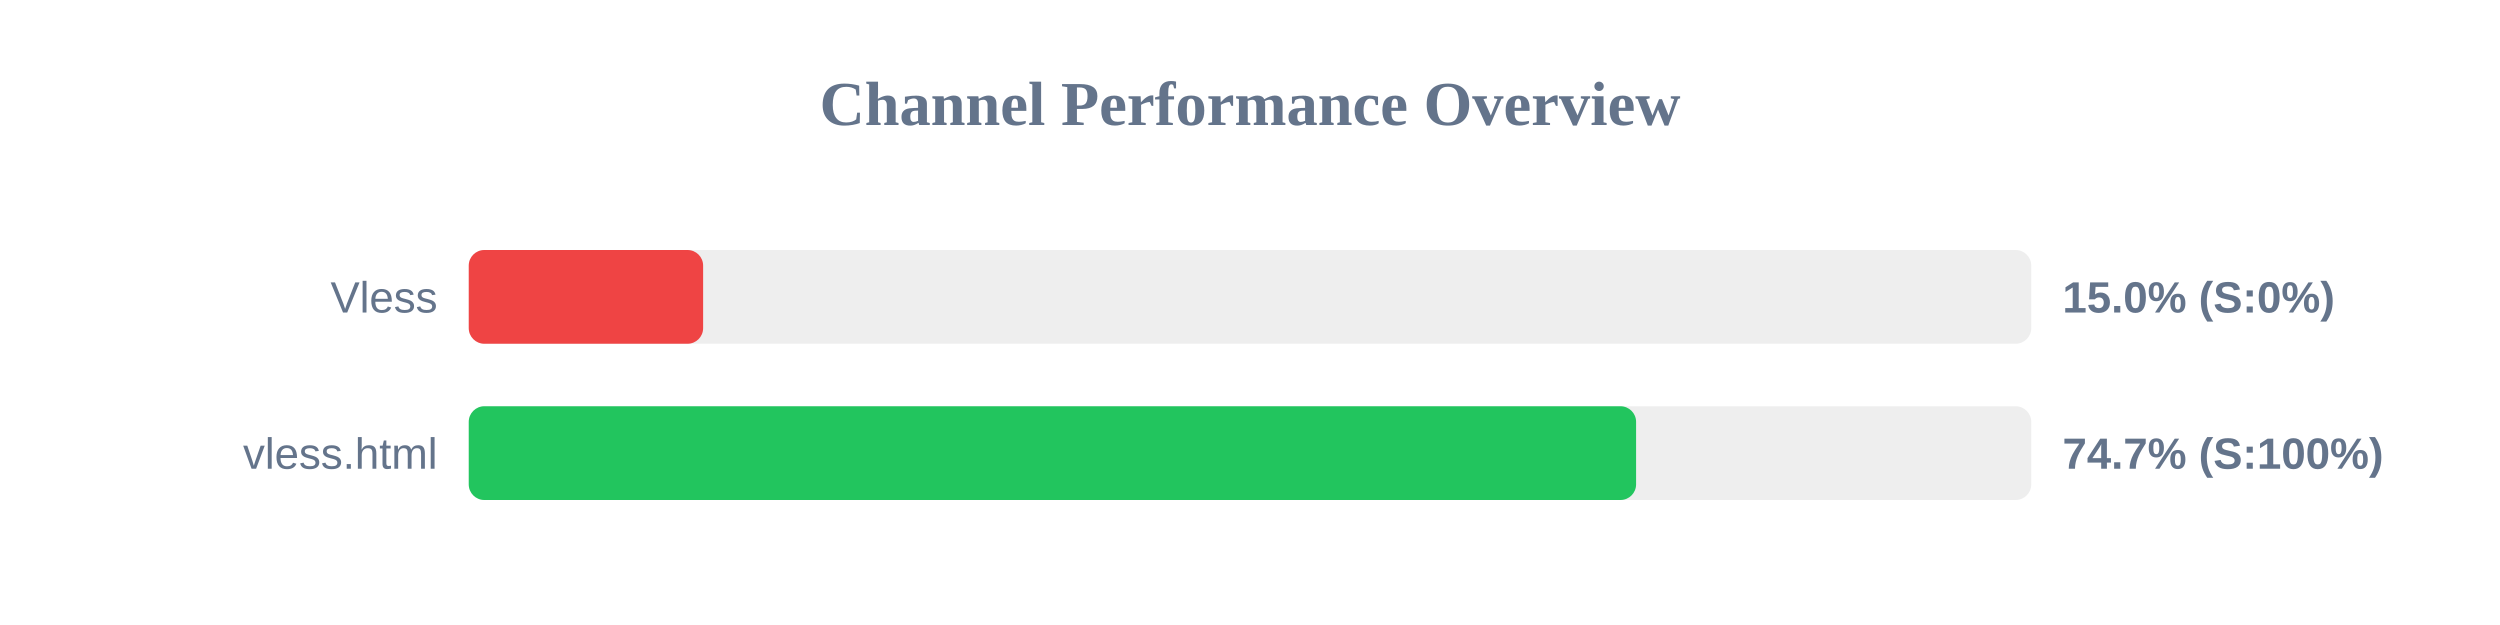
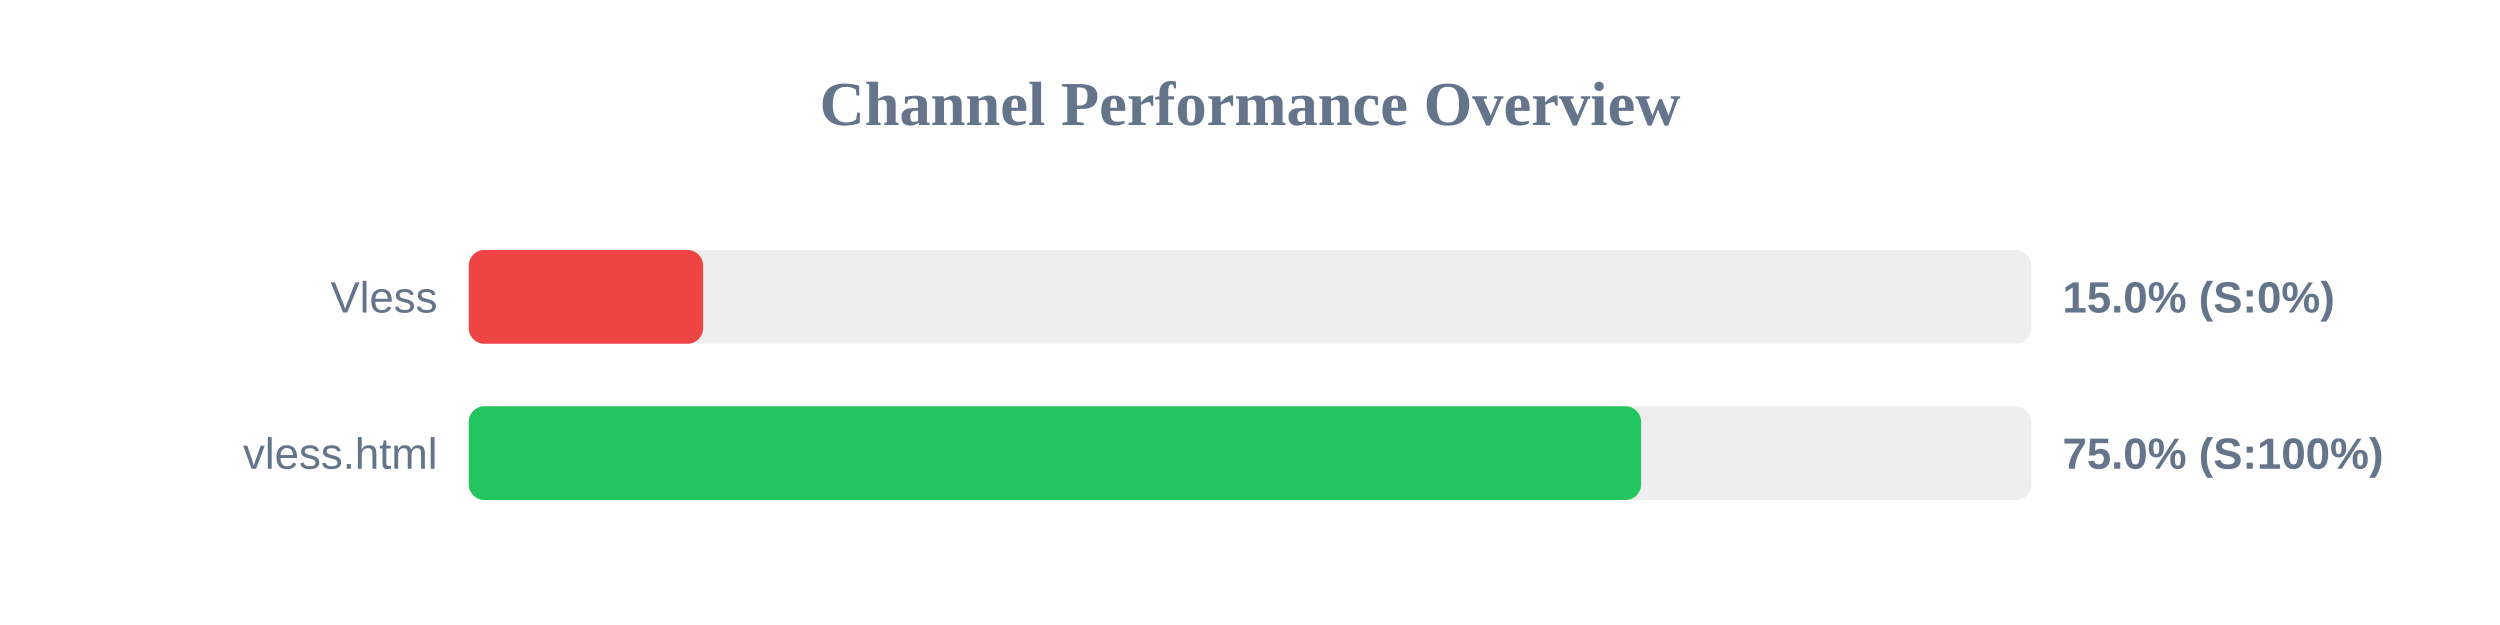
<svg xmlns="http://www.w3.org/2000/svg" width="800" height="200" version="1.1">
  <style>
        .row { font: 14px Arial; fill: #64748b; }
        .score { font: bold 14px Arial; fill: #64748b; }
    </style>
  <text x="400" y="40" text-anchor="middle" font-size="20px" font-weight="bold" fill="#64748b">Channel Performance Overview</text>
  <rect x="150" y="80" width="500" height="30" fill="#eee" rx="5" />
  <rect x="150" y="80" width="75.0" height="30" fill="#ef4444" rx="5" />
  <text x="140" y="100" text-anchor="end" class="row">Vless</text>
  <text x="660" y="100" text-anchor="start" class="score">15.0% (S:0%)</text>
  <rect x="150" y="130" width="500" height="30" fill="#eee" rx="5" />
-   <rect x="150" y="130" width="373.55" height="30" fill="#22c55e" rx="5" />
+   <rect x="150" y="130" width="375.15" height="30" fill="#22c55e" rx="5" />
  <text x="140" y="150" text-anchor="end" class="row">vless.html</text>
-   <text x="660" y="150" text-anchor="start" class="score">74.7% (S:100%)</text>
+   <text x="660" y="150" text-anchor="start" class="score">75.0% (S:100%)</text>
</svg>
